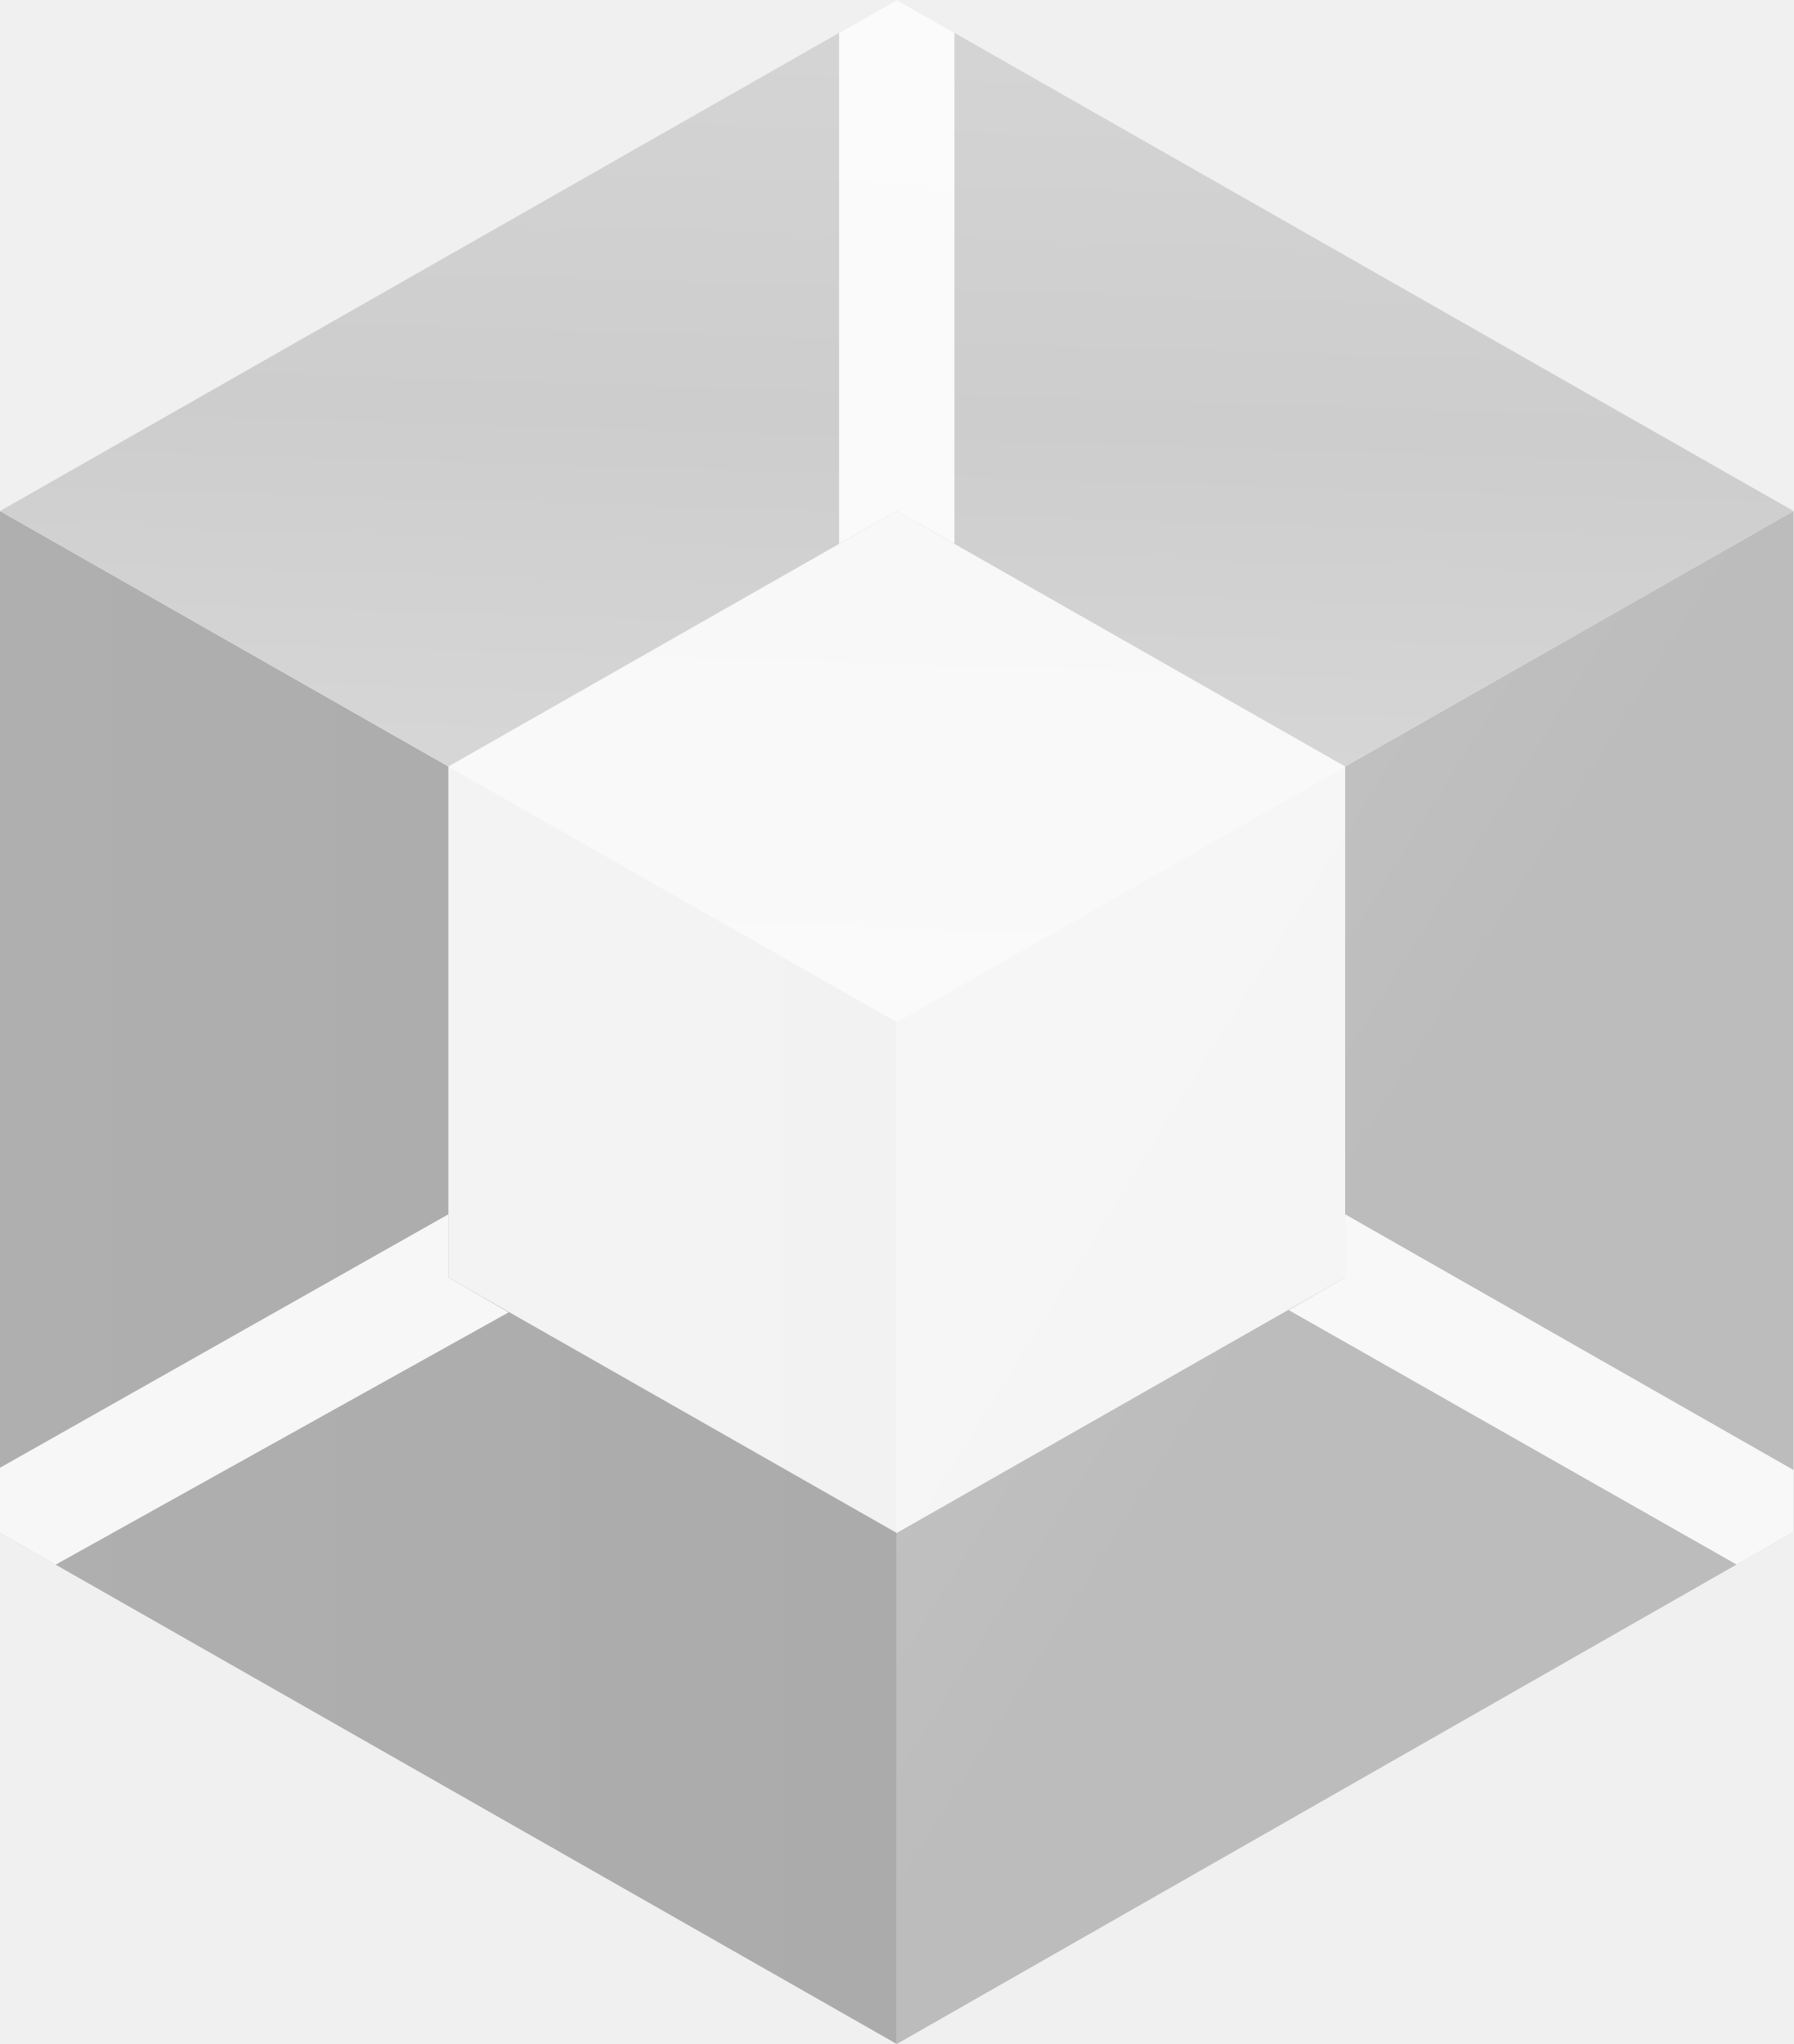
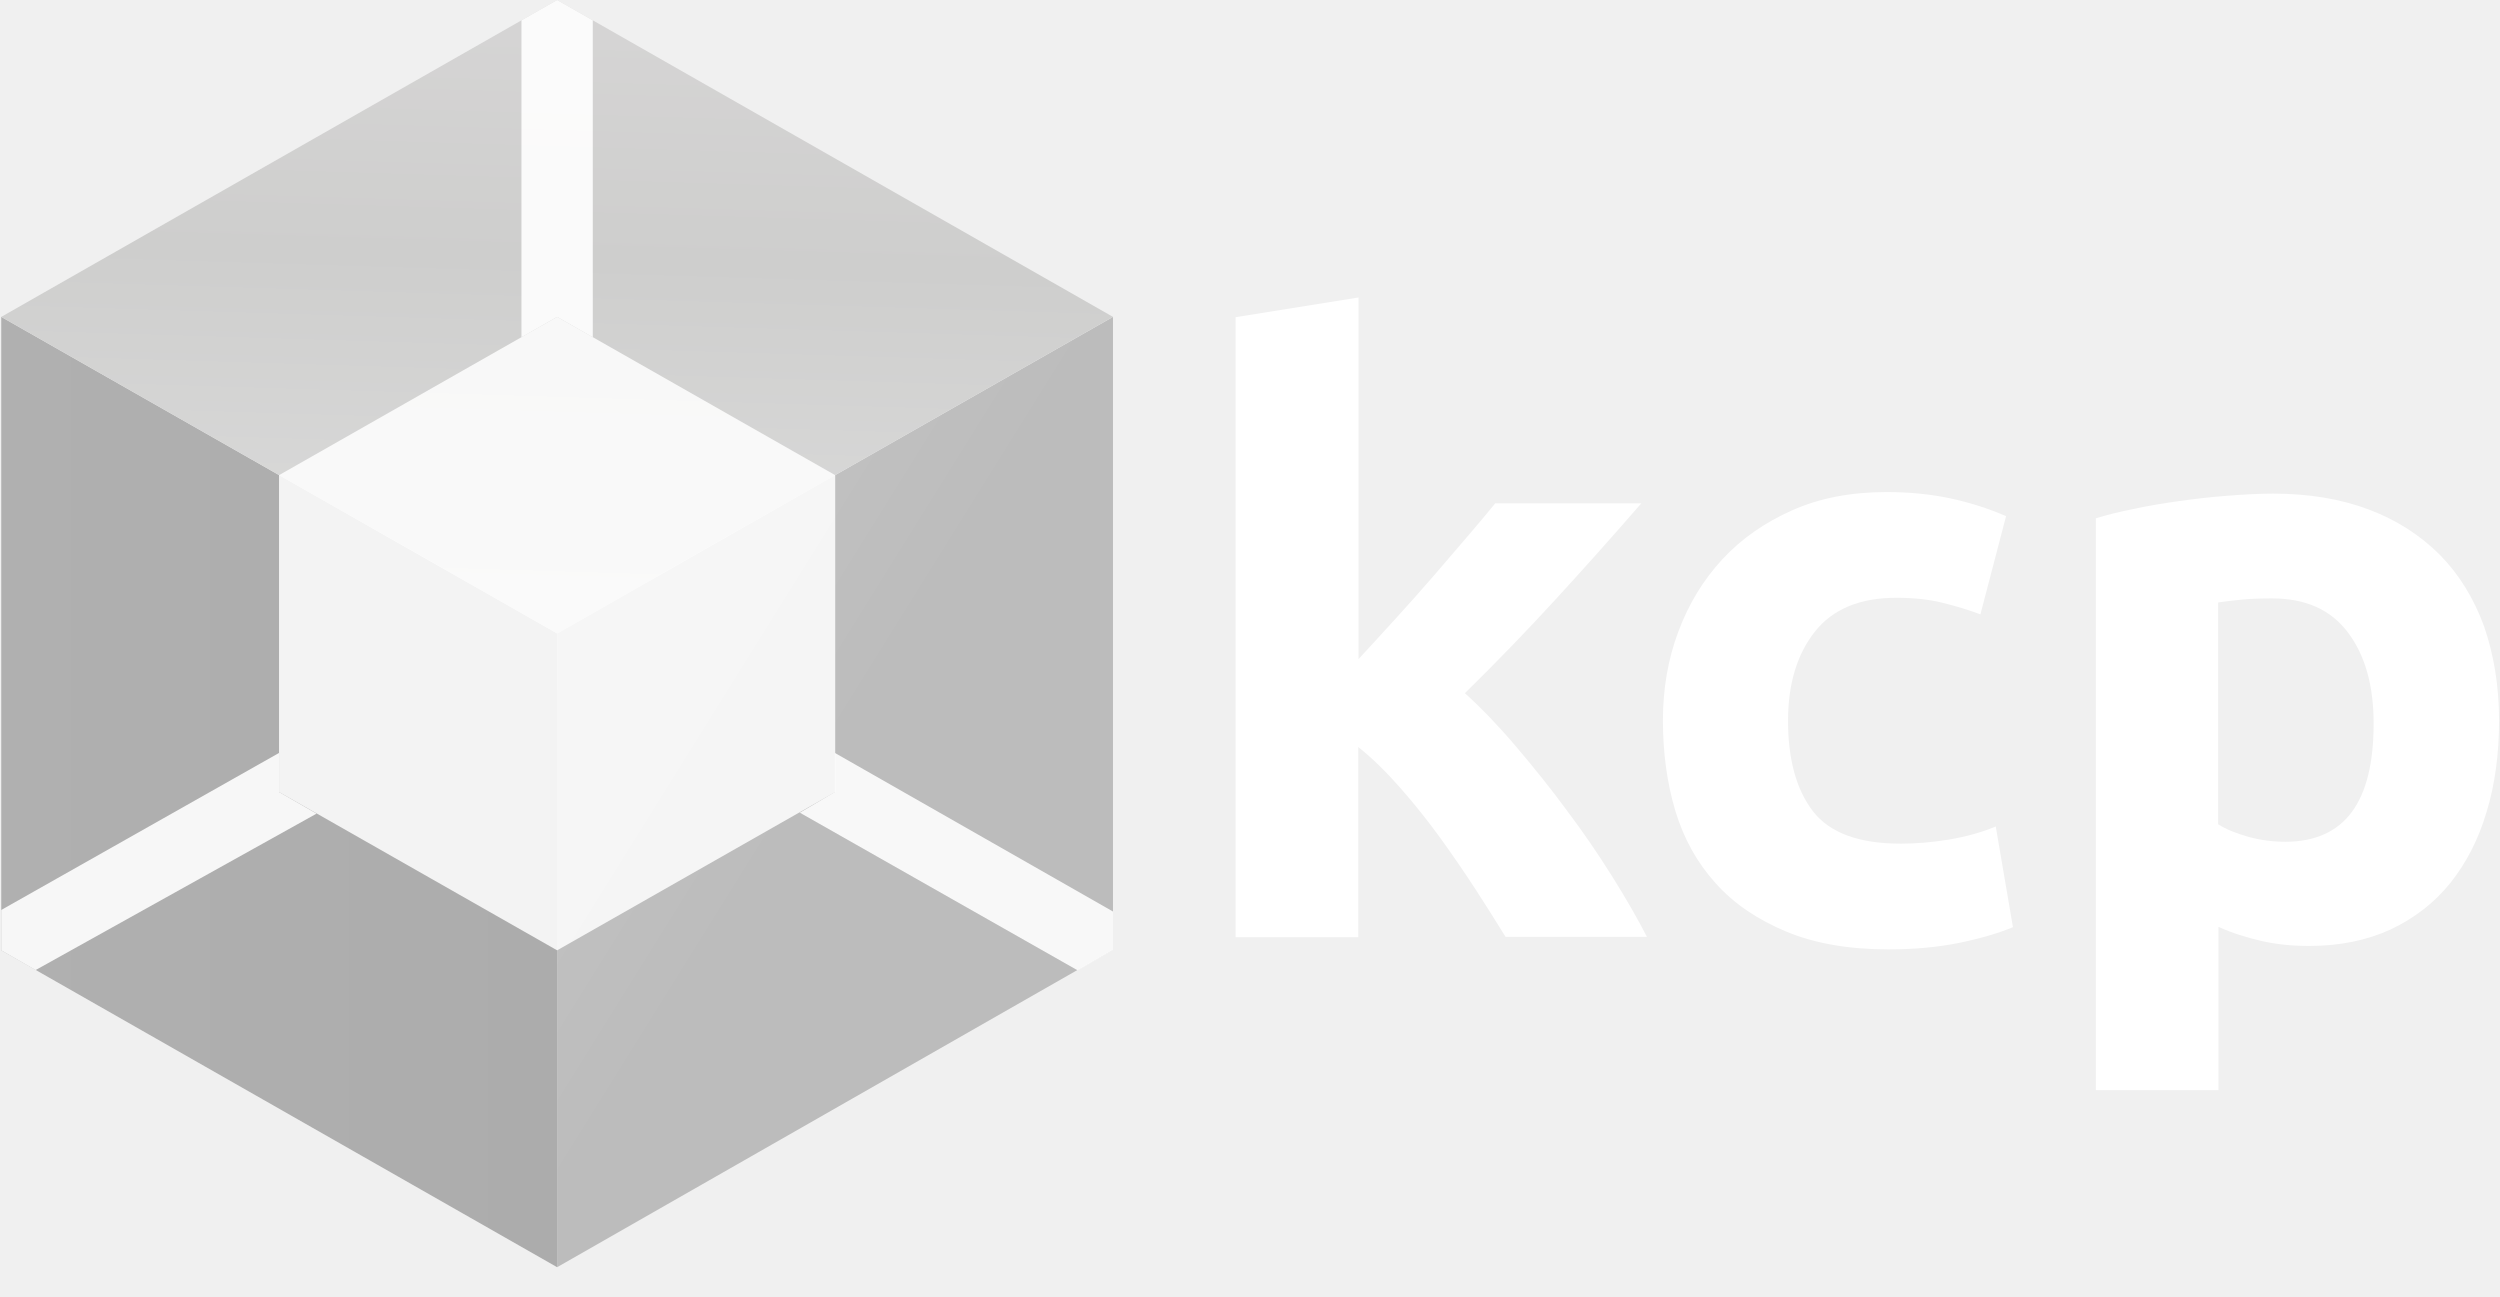
- <svg xmlns="http://www.w3.org/2000/svg" id="Layer_1" data-name="Layer 1" viewBox="0 0 135 153.87">
-   <defs>
-     <style>.cls-1,.cls-2,.cls-3,.cls-5{fill-rule:evenodd;}.cls-1{fill:url(#linear-gradient);}.cls-2{fill:url(#linear-gradient-2);}.cls-3{fill:url(#linear-gradient-3);}.cls-4,.cls-5{fill:#fff;}.cls-4{fill-opacity:0.85;}.cls-5{fill-opacity:0.9;}</style>
-     <linearGradient id="linear-gradient" x1="388.96" y1="263.34" x2="325.54" y2="302.81" gradientTransform="matrix(1, 0, 0, -1, 0, 602)" gradientUnits="userSpaceOnUse">
-       <stop offset="0.53" stop-color="#bcbcbc" />
-       <stop offset="1" stop-color="#c4c4c4" />
-     </linearGradient>
-     <linearGradient id="linear-gradient-2" x1="256" y1="283.07" x2="323.5" y2="283.07" gradientTransform="matrix(1, 0, 0, -1, 0, 602)" gradientUnits="userSpaceOnUse">
-       <stop offset="0" stop-color="#afafaf" />
-       <stop offset="1" stop-color="#ababab" />
-     </linearGradient>
-     <linearGradient id="linear-gradient-3" x1="324.68" y1="379.2" x2="322.32" y2="302.34" gradientTransform="matrix(1, 0, 0, -1, 0, 602)" gradientUnits="userSpaceOnUse">
-       <stop offset="0" stop-color="#d5d5d5" />
-       <stop offset="0.41" stop-color="#cdcdcd" />
-       <stop offset="1" stop-color="#ddd" />
-     </linearGradient>
-   </defs>
-   <path class="cls-1" d="M391,261.23l-67.5,38.46v76.94L391,338.09V261.23" transform="translate(-256 -222.76)" />
-   <path class="cls-2" d="M323.5,299.69,256,261.23v76.93l67.5,38.47V299.69" transform="translate(-256 -222.76)" />
-   <path class="cls-3" d="M323.5,299.69,256,261.23l67.5-38.47L391,261.23l-67.5,38.46" transform="translate(-256 -222.76)" />
-   <path class="cls-4" d="M323.5,261.23l33.75,19.23v38.47L323.5,338.16l-33.75-19.23V280.46Z" transform="translate(-256 -222.76)" />
-   <path class="cls-5" d="M289.75,318.93v-4.76L256,333.25v4.91l4.18,2.39,34.11-19Z" transform="translate(-256 -222.76)" />
-   <path class="cls-5" d="M323.5,261.23l4.34,2.46V225.23l-4.34-2.47-4.34,2.47,0,38.46Z" transform="translate(-256 -222.76)" />
-   <path class="cls-5" d="M357.25,318.93v-4.76L391,333.42v4.67l-4.28,2.45L353,321.38Z" transform="translate(-256 -222.76)" />
+ <svg xmlns="http://www.w3.org/2000/svg" version="1.1" id="Layer_1" x="0px" y="0px" width="799.2px" height="414.6px" viewBox="0 0 799.2 414.6" style="enable-background:new 0 0 799.2 414.6;" xml:space="preserve">
+   <style type="text/css">
+ 	.st0{fill-rule:evenodd;clip-rule:evenodd;fill:url(#SVGID_1_);}
+ 	.st1{fill-rule:evenodd;clip-rule:evenodd;fill:url(#SVGID_00000114759541359235230340000013230848705219456429_);}
+ 	.st2{fill-rule:evenodd;clip-rule:evenodd;fill:url(#SVGID_00000136410580952804641270000007291061574492456600_);}
+ 	.st3{fill:#FFFFFF;fill-opacity:0.85;}
+ 	.st4{fill-rule:evenodd;clip-rule:evenodd;fill:#FFFFFF;fill-opacity:0.9;}
+ 	.st5{fill-rule:evenodd;clip-rule:evenodd;fill:url(#_x34__00000142172413201879599620000011216332319106755764_);}
+ 	.st6{fill-rule:evenodd;clip-rule:evenodd;fill:url(#_x37__00000024003597827368020020000017284008013499213958_);}
+ 	.st7{fill-rule:evenodd;clip-rule:evenodd;fill:url(#_x31_0_00000133518304460151679750000000402323260119884712_);}
+ 	.st8{fill:#FFFFFF;fill-opacity:0.854;}
+ 	.st9{fill-rule:evenodd;clip-rule:evenodd;fill:#FFFFFF;fill-opacity:0.895;}
+ 	.st10{fill-rule:evenodd;clip-rule:evenodd;fill:url(#_x34__00000054967182325022582800000010478069755944883886_);}
+ 	.st11{fill-rule:evenodd;clip-rule:evenodd;fill:url(#_x37__00000073721435494801114550000000937885504156411046_);}
+ 	.st12{fill-rule:evenodd;clip-rule:evenodd;fill:url(#_x31_0_00000114754948731853271090000014447328764115594638_);}
+ 	.st13{fill-rule:evenodd;clip-rule:evenodd;fill:url(#SVGID_00000101094266339991622280000012389334802263840931_);}
+ 	.st14{fill-rule:evenodd;clip-rule:evenodd;fill:url(#SVGID_00000149357555146800192880000015500787411233896858_);}
+ 	.st15{fill-rule:evenodd;clip-rule:evenodd;fill:url(#SVGID_00000162320908358989740250000006706988512778123437_);}
+ 	.st16{fill-rule:evenodd;clip-rule:evenodd;fill:url(#_x34__00000133493909069044333170000001786660194632771996_);}
+ 	.st17{fill-rule:evenodd;clip-rule:evenodd;fill:url(#_x37__00000032615530891180242910000012658068733092350395_);}
+ 	.st18{fill-rule:evenodd;clip-rule:evenodd;fill:url(#_x31_0_00000001662111284317264640000004176780352628542623_);}
+ 	.st19{fill-rule:evenodd;clip-rule:evenodd;fill:url(#SVGID_00000034080718694833129920000014645082857698168765_);}
+ 	.st20{fill-rule:evenodd;clip-rule:evenodd;fill:url(#SVGID_00000029749198834493798020000001762593648294206080_);}
+ 	.st21{fill-rule:evenodd;clip-rule:evenodd;fill:url(#SVGID_00000123423647665600777130000007484719363679172751_);}
+ 	.st22{fill-rule:evenodd;clip-rule:evenodd;fill:url(#SVGID_00000033337141023117621550000016787090941341152133_);}
+ 	.st23{fill-rule:evenodd;clip-rule:evenodd;fill:url(#SVGID_00000029757984245729830060000002317597065762515612_);}
+ 	.st24{fill-rule:evenodd;clip-rule:evenodd;fill:url(#SVGID_00000020379914219922843030000017174820152976891292_);}
+ 	.st25{fill:#FFFFFF;}
+ 	.st26{fill-rule:evenodd;clip-rule:evenodd;fill:url(#SVGID_00000111905723527453568510000010910524760664359850_);}
+ 	.st27{fill-rule:evenodd;clip-rule:evenodd;fill:url(#SVGID_00000096777320354500194210000016993169751675366839_);}
+ 	.st28{fill-rule:evenodd;clip-rule:evenodd;fill:url(#SVGID_00000105406757606167413470000005495667142980805294_);}
+ 	.st29{fill-rule:evenodd;clip-rule:evenodd;fill:url(#SVGID_00000174589156471883486630000007383560214016708539_);}
+ 	.st30{fill-rule:evenodd;clip-rule:evenodd;fill:url(#SVGID_00000013159244384598055260000012056949089894696602_);}
+ 	.st31{fill-rule:evenodd;clip-rule:evenodd;fill:url(#SVGID_00000175320573609644298790000007345433245212951228_);}
+ </style>
+   <g>
+     <g>
+       <linearGradient id="SVGID_1_" gradientUnits="userSpaceOnUse" x1="606.415" y1="213.902" x2="439.448" y2="109.988" gradientTransform="matrix(1 0 0 1 -256 91.24)">
+         <stop offset="0.53" style="stop-color:#BCBCBC" />
+         <stop offset="1" style="stop-color:#C4C4C4" />
+       </linearGradient>
+       <path class="st0" d="M355.8,101.3L178.1,202.5v202.6l177.7-101.5V101.3" />
+       <linearGradient id="SVGID_00000125594990918839836170000007005795803224486810_" gradientUnits="userSpaceOnUse" x1="256.375" y1="161.949" x2="434.084" y2="161.949" gradientTransform="matrix(1 0 0 1 -256 91.24)">
+         <stop offset="0" style="stop-color:#B0B0B0" />
+         <stop offset="1" style="stop-color:#ACACAC" />
+       </linearGradient>
+       <path style="fill-rule:evenodd;clip-rule:evenodd;fill:url(#SVGID_00000125594990918839836170000007005795803224486810_);" d="    M178.1,202.5L0.4,101.3v202.5l177.7,101.3V202.5" />
+       <linearGradient id="SVGID_00000020386078903150692840000003265031714640453822_" gradientUnits="userSpaceOnUse" x1="437.19" y1="-91.145" x2="430.978" y2="111.2" gradientTransform="matrix(1 0 0 1 -256 91.24)">
+         <stop offset="0" style="stop-color:#D6D5D5" />
+         <stop offset="0.41" style="stop-color:#CECECD" />
+         <stop offset="1" style="stop-color:#DDDDDD" />
+       </linearGradient>
+       <path style="fill-rule:evenodd;clip-rule:evenodd;fill:url(#SVGID_00000020386078903150692840000003265031714640453822_);" d="    M178.1,202.5L0.4,101.3L178.1,0l177.7,101.3L178.1,202.5" />
+       <path class="st3" d="M178.1,101.3l88.9,50.6v101.3l-88.9,50.6l-88.9-50.6V151.9L178.1,101.3z" />
+       <path class="st4" d="M89.2,253.2v-12.5L0.4,290.9v12.9l11,6.3l89.8-50L89.2,253.2z" />
+       <path class="st4" d="M178.1,101.3l11.4,6.5V6.5L178.1,0l-11.4,6.5v101.3L178.1,101.3z" />
+       <path class="st4" d="M266.9,253.2v-12.5l88.9,50.7v12.3l-11.3,6.5l-88.8-50.4L266.9,253.2z" />
+     </g>
+     <g>
+       <g>
+         <path class="st25" d="M434.3,210.7c3.9-4.2,7.9-8.6,12-13.1c4.1-4.5,8.1-9,12-13.5c3.9-4.5,7.5-8.7,10.9-12.7     c3.4-4,6.4-7.5,8.8-10.5h46.7c-9.3,10.7-18.4,20.9-27.3,30.6c-8.9,9.7-18.6,19.8-29.1,30.1c5.3,4.8,10.7,10.4,16.3,17     c5.6,6.6,11.1,13.4,16.3,20.5c5.3,7,10.1,14.1,14.5,21.1c4.4,7,8.1,13.5,11.1,19.3h-45.2c-2.8-4.6-6-9.6-9.6-15.2     c-3.6-5.5-7.4-11.1-11.4-16.6c-4-5.5-8.3-10.9-12.8-16c-4.5-5.1-8.9-9.4-13.3-12.9v60.8H395V101.4l39.3-6.3V210.7z" />
+         <path class="st25" d="M531.6,230.3c0-10,1.6-19.5,4.9-28.3c3.3-8.9,8-16.6,14.1-23.2c6.1-6.6,13.6-11.8,22.4-15.7     c8.8-3.9,18.8-5.8,30.1-5.8c7.4,0,14.1,0.7,20.3,2c6.1,1.3,12.1,3.2,17.9,5.7l-8.2,31.4c-3.7-1.4-7.7-2.6-12.1-3.7     c-4.4-1.1-9.3-1.6-14.8-1.6c-11.6,0-20.3,3.6-26,10.8c-5.7,7.2-8.6,16.7-8.6,28.5c0,12.5,2.7,22.1,8,29     c5.4,6.9,14.7,10.3,28.1,10.3c4.7,0,9.8-0.4,15.3-1.3c5.4-0.9,10.5-2.3,15-4.2l5.5,32.2c-4.6,1.9-10.3,3.6-17.1,5     c-6.9,1.4-14.4,2.1-22.7,2.1c-12.7,0-23.6-1.9-32.7-5.7c-9.1-3.8-16.7-8.9-22.5-15.4c-5.9-6.5-10.2-14.2-12.9-23.1     C532.9,250.3,531.6,240.6,531.6,230.3z" />
+         <path class="st25" d="M798.9,230.3c0,10.7-1.3,20.5-4,29.3c-2.6,8.8-6.5,16.3-11.6,22.7c-5.1,6.3-11.4,11.2-19,14.8     c-7.6,3.5-16.3,5.3-26.1,5.3c-5.4,0-10.5-0.5-15.3-1.6c-4.7-1.1-9.3-2.5-13.7-4.5v52.2H670V165.7c3.5-1.1,7.6-2.1,12.1-3     c4.6-1,9.4-1.8,14.4-2.5c5-0.7,10.1-1.3,15.3-1.7c5.2-0.4,10.1-0.7,14.9-0.7c11.4,0,21.6,1.7,30.6,5.1c9,3.4,16.5,8.3,22.7,14.5     c6.1,6.2,10.8,13.8,14.1,22.8C797.2,209.2,798.9,219.2,798.9,230.3z M758.8,231.3c0-12.1-2.7-21.8-8.2-29.1     c-5.5-7.3-13.5-10.9-24.3-10.9c-3.5,0-6.8,0.1-9.8,0.4c-3,0.3-5.5,0.6-7.4,0.9v70.9c2.5,1.6,5.7,2.9,9.6,4c4,1.1,7.9,1.6,12,1.6     C749.5,269,758.8,256.5,758.8,231.3z" />
+       </g>
+     </g>
+   </g>
</svg>
